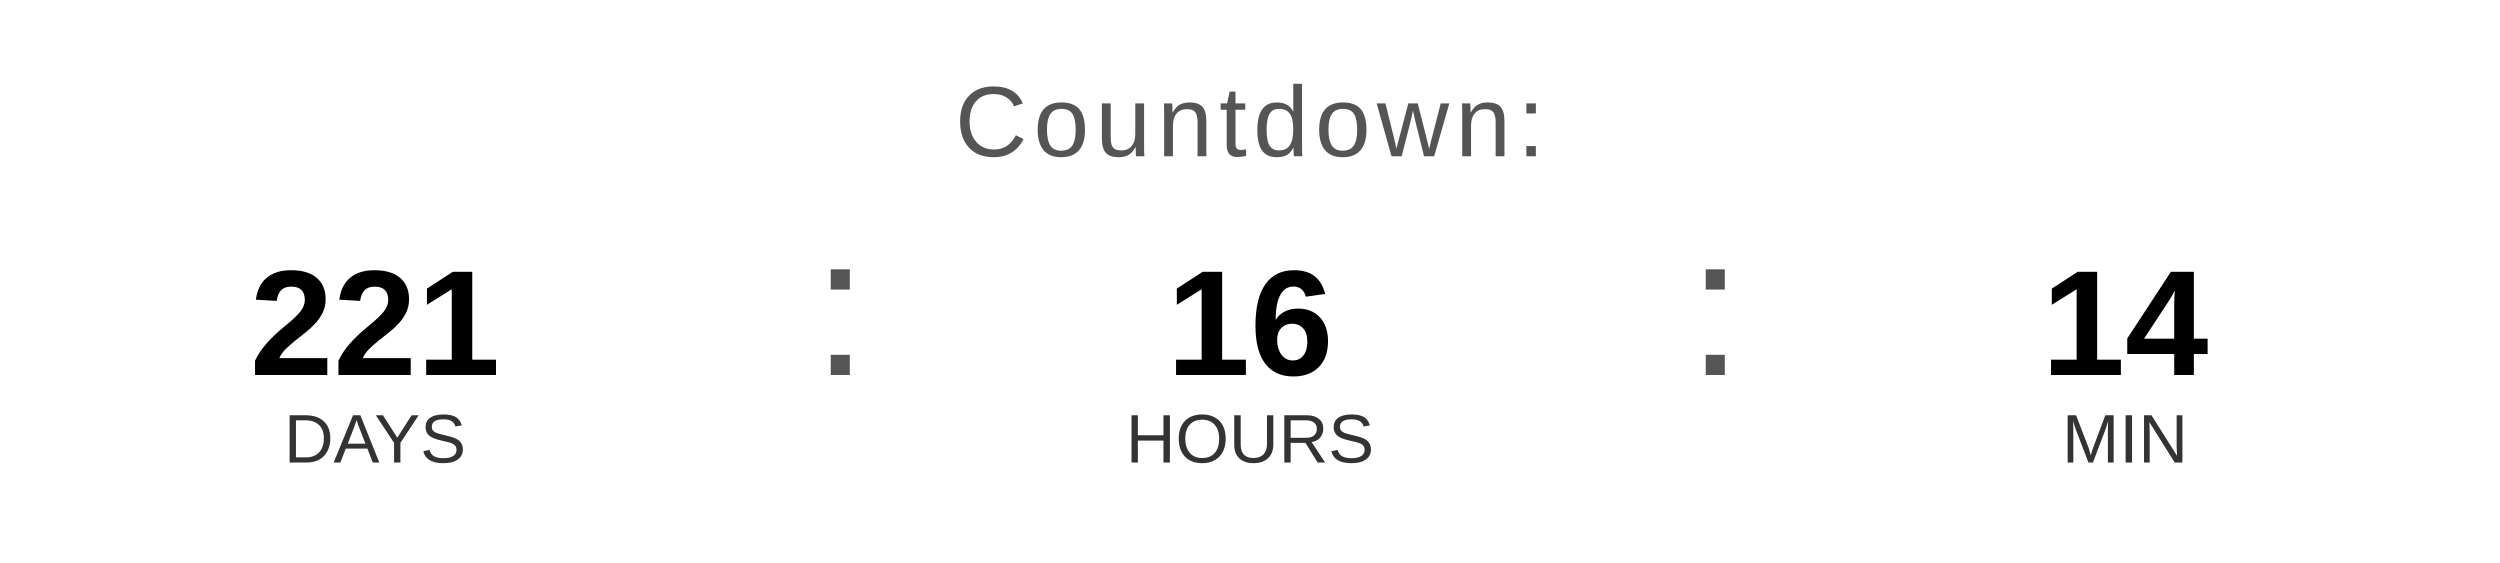
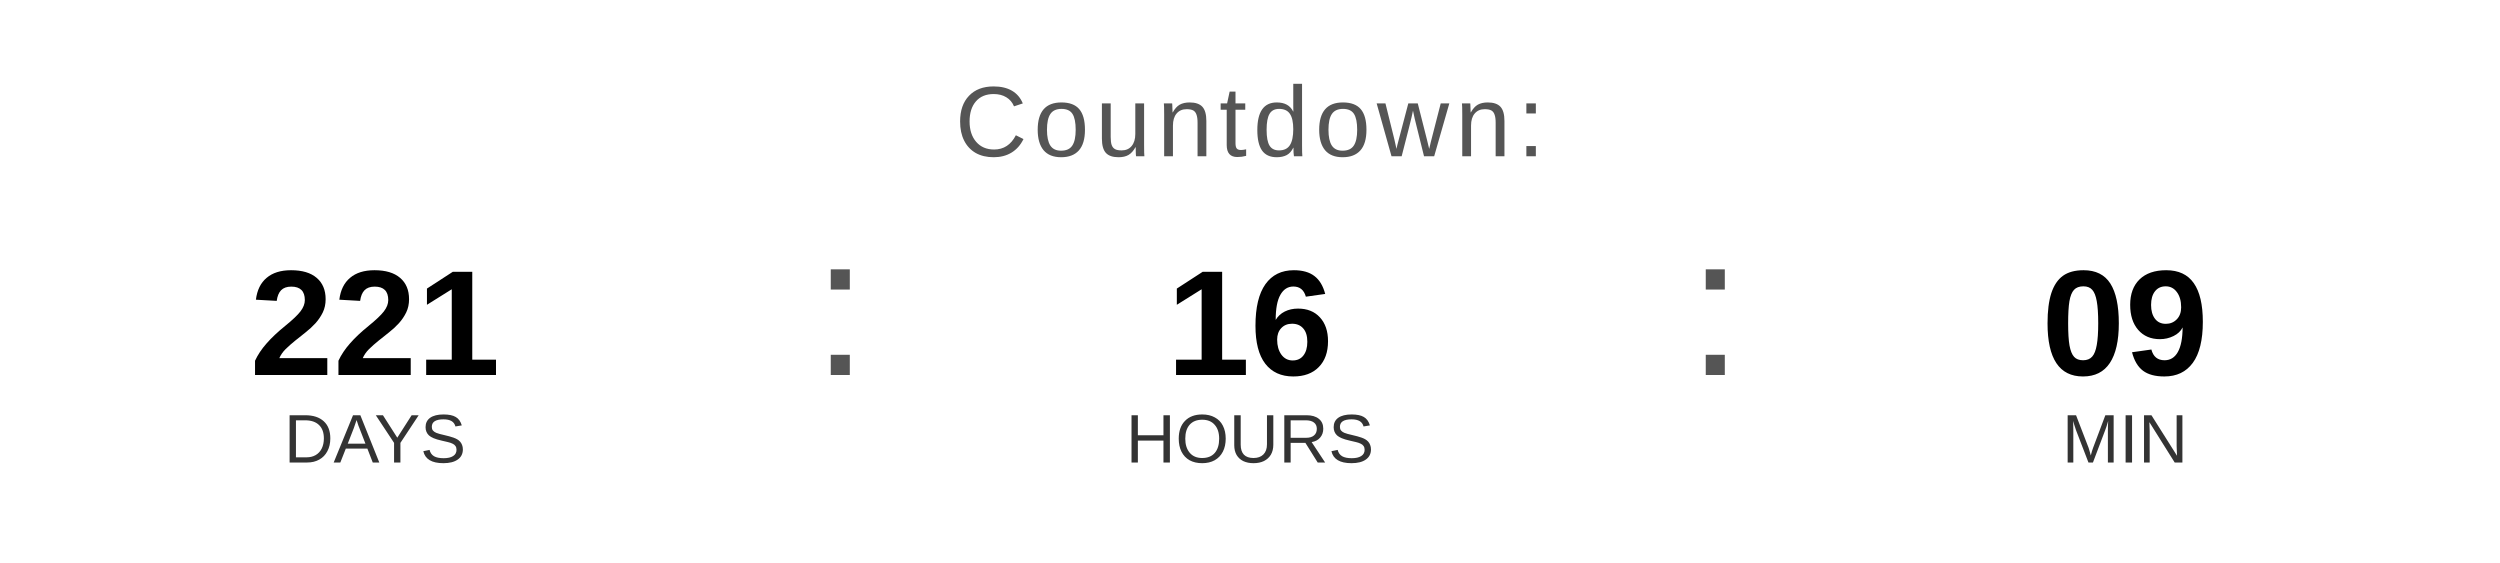
<svg xmlns="http://www.w3.org/2000/svg" width="400" height="90" viewBox="0 0 400 90">
  <text x="200" y="25" font-family="Arial, Helvetica, sans-serif" font-size="16" fill="#555555" text-anchor="middle" letter-spacing="1">
    Countdown:
  </text>
  <text x="60" y="60" font-family="Arial, Helvetica, sans-serif" font-size="24" font-weight="bold" fill="#000000" text-anchor="middle">221</text>
  <text x="60" y="74" font-family="Arial, Helvetica, sans-serif" font-size="11" fill="#333333" text-anchor="middle">DAYS</text>
  <text x="130" y="60" font-family="Arial, sans-serif" font-size="32" fill="#555555">:</text>
  <text x="200" y="60" font-family="Arial, Helvetica, sans-serif" font-size="24" font-weight="bold" fill="#000000" text-anchor="middle">16</text>
  <text x="200" y="74" font-family="Arial, Helvetica, sans-serif" font-size="11" fill="#333333" text-anchor="middle">HOURS</text>
  <text x="270" y="60" font-family="Arial, sans-serif" font-size="32" fill="#555555">:</text>
-   <text x="340" y="60" font-family="Arial, Helvetica, sans-serif" font-size="24" font-weight="bold" fill="#000000" text-anchor="middle">14</text>
+   <text x="340" y="60" font-family="Arial, Helvetica, sans-serif" font-size="24" font-weight="bold" fill="#000000" text-anchor="middle">09</text>
  <text x="340" y="74" font-family="Arial, Helvetica, sans-serif" font-size="11" fill="#333333" text-anchor="middle">MIN</text>
</svg>
